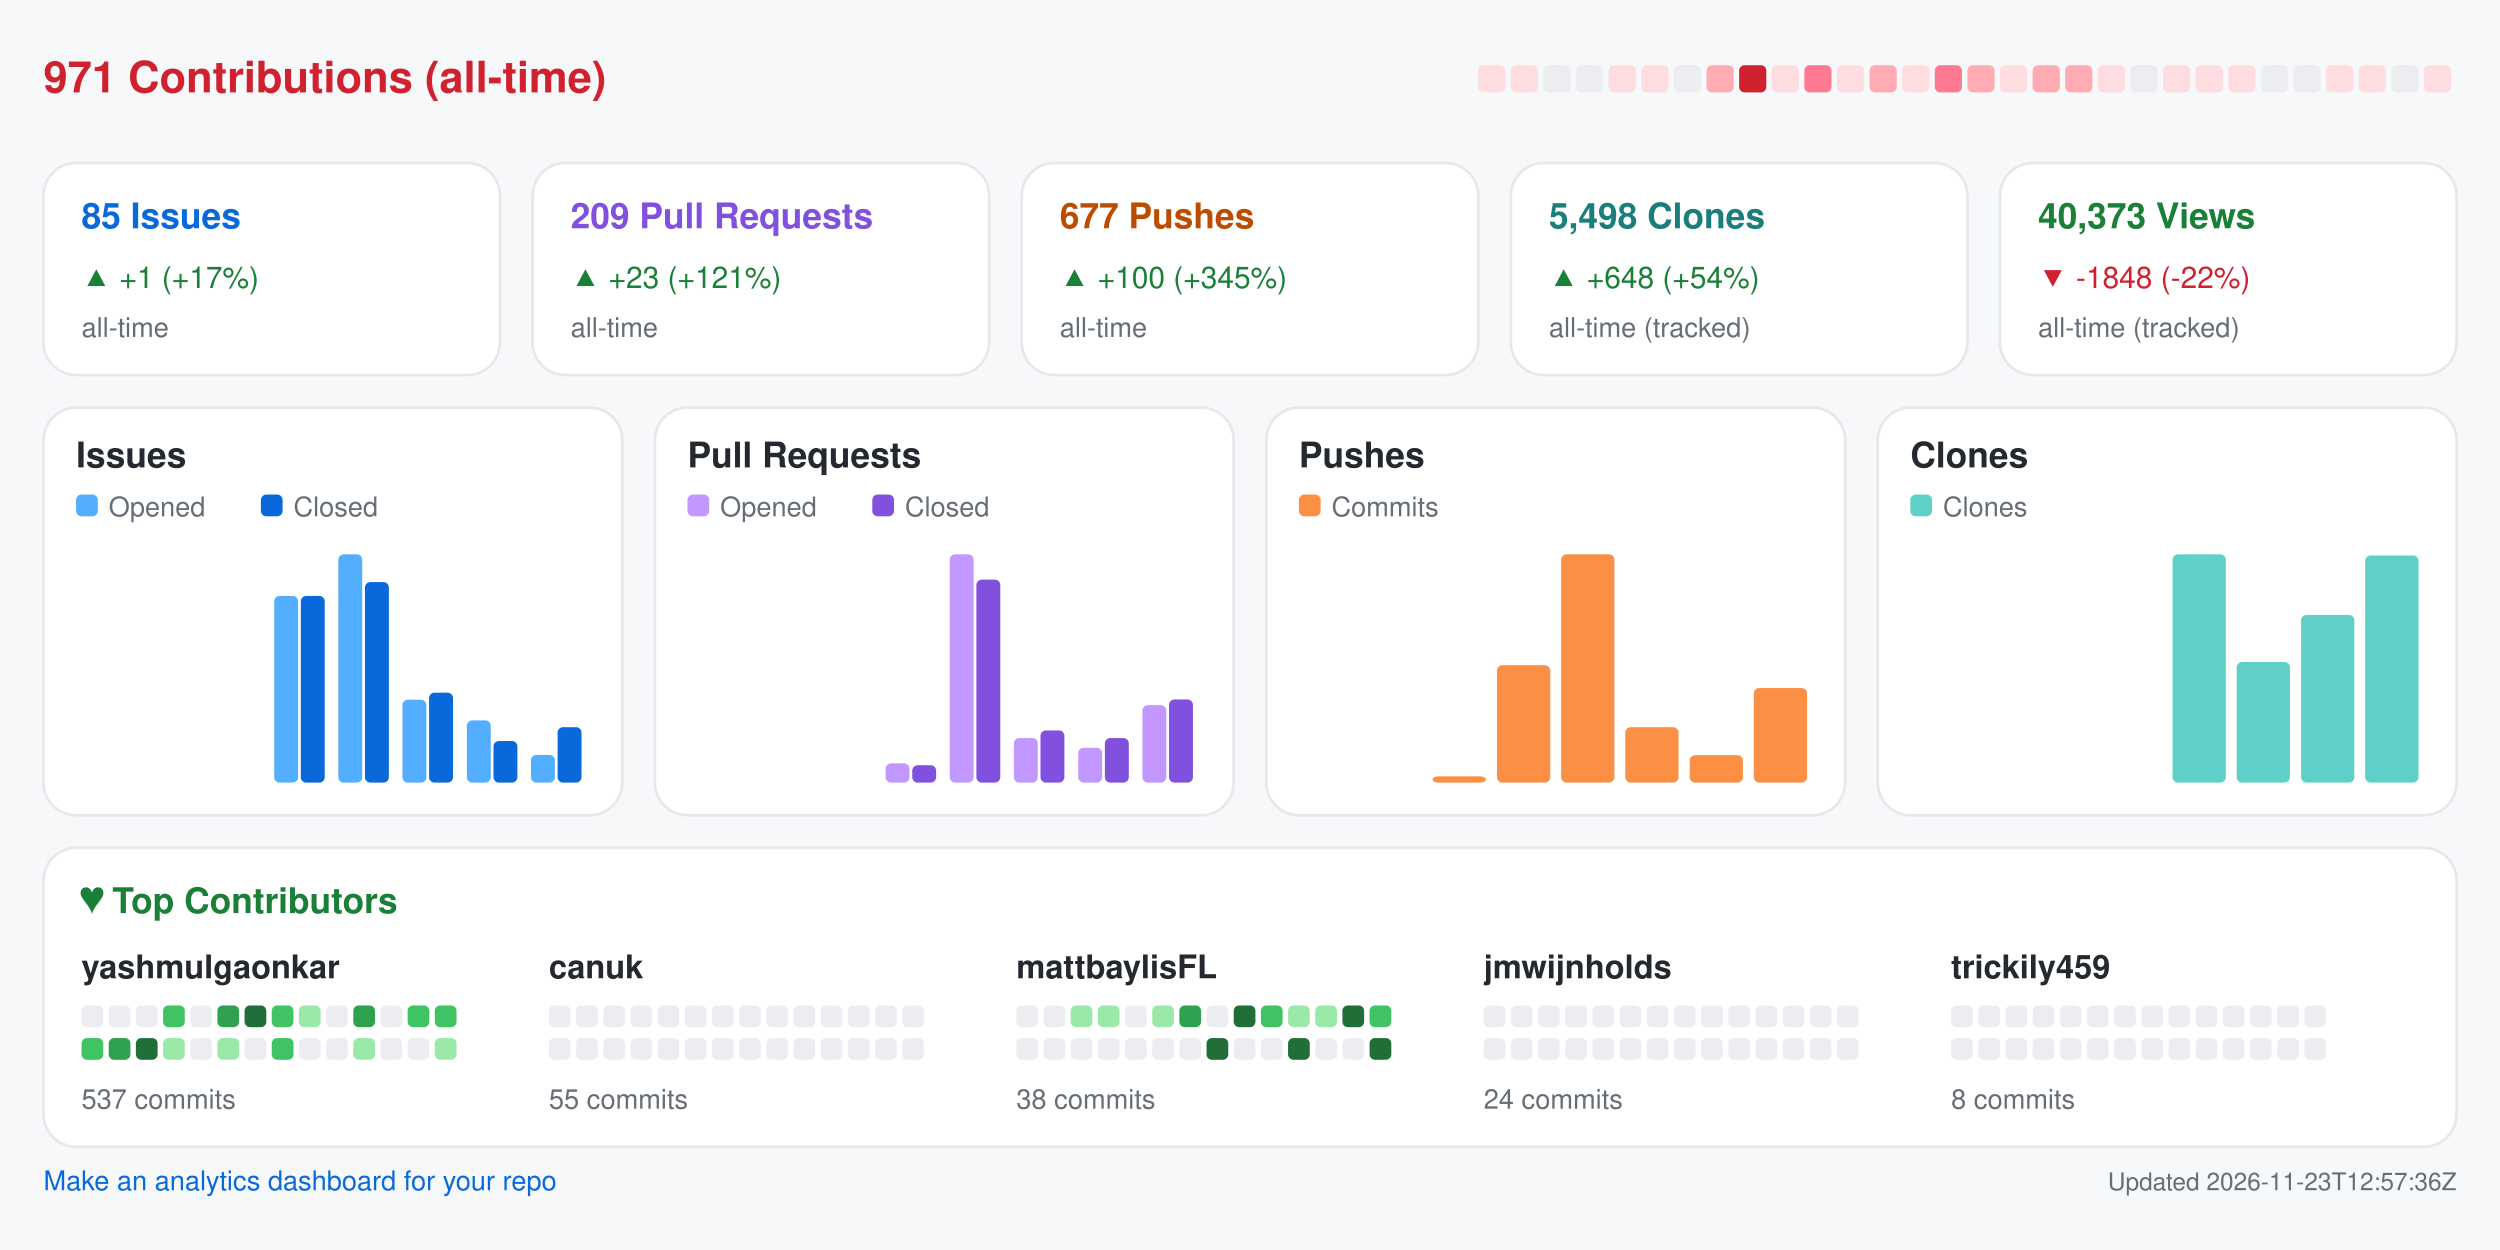
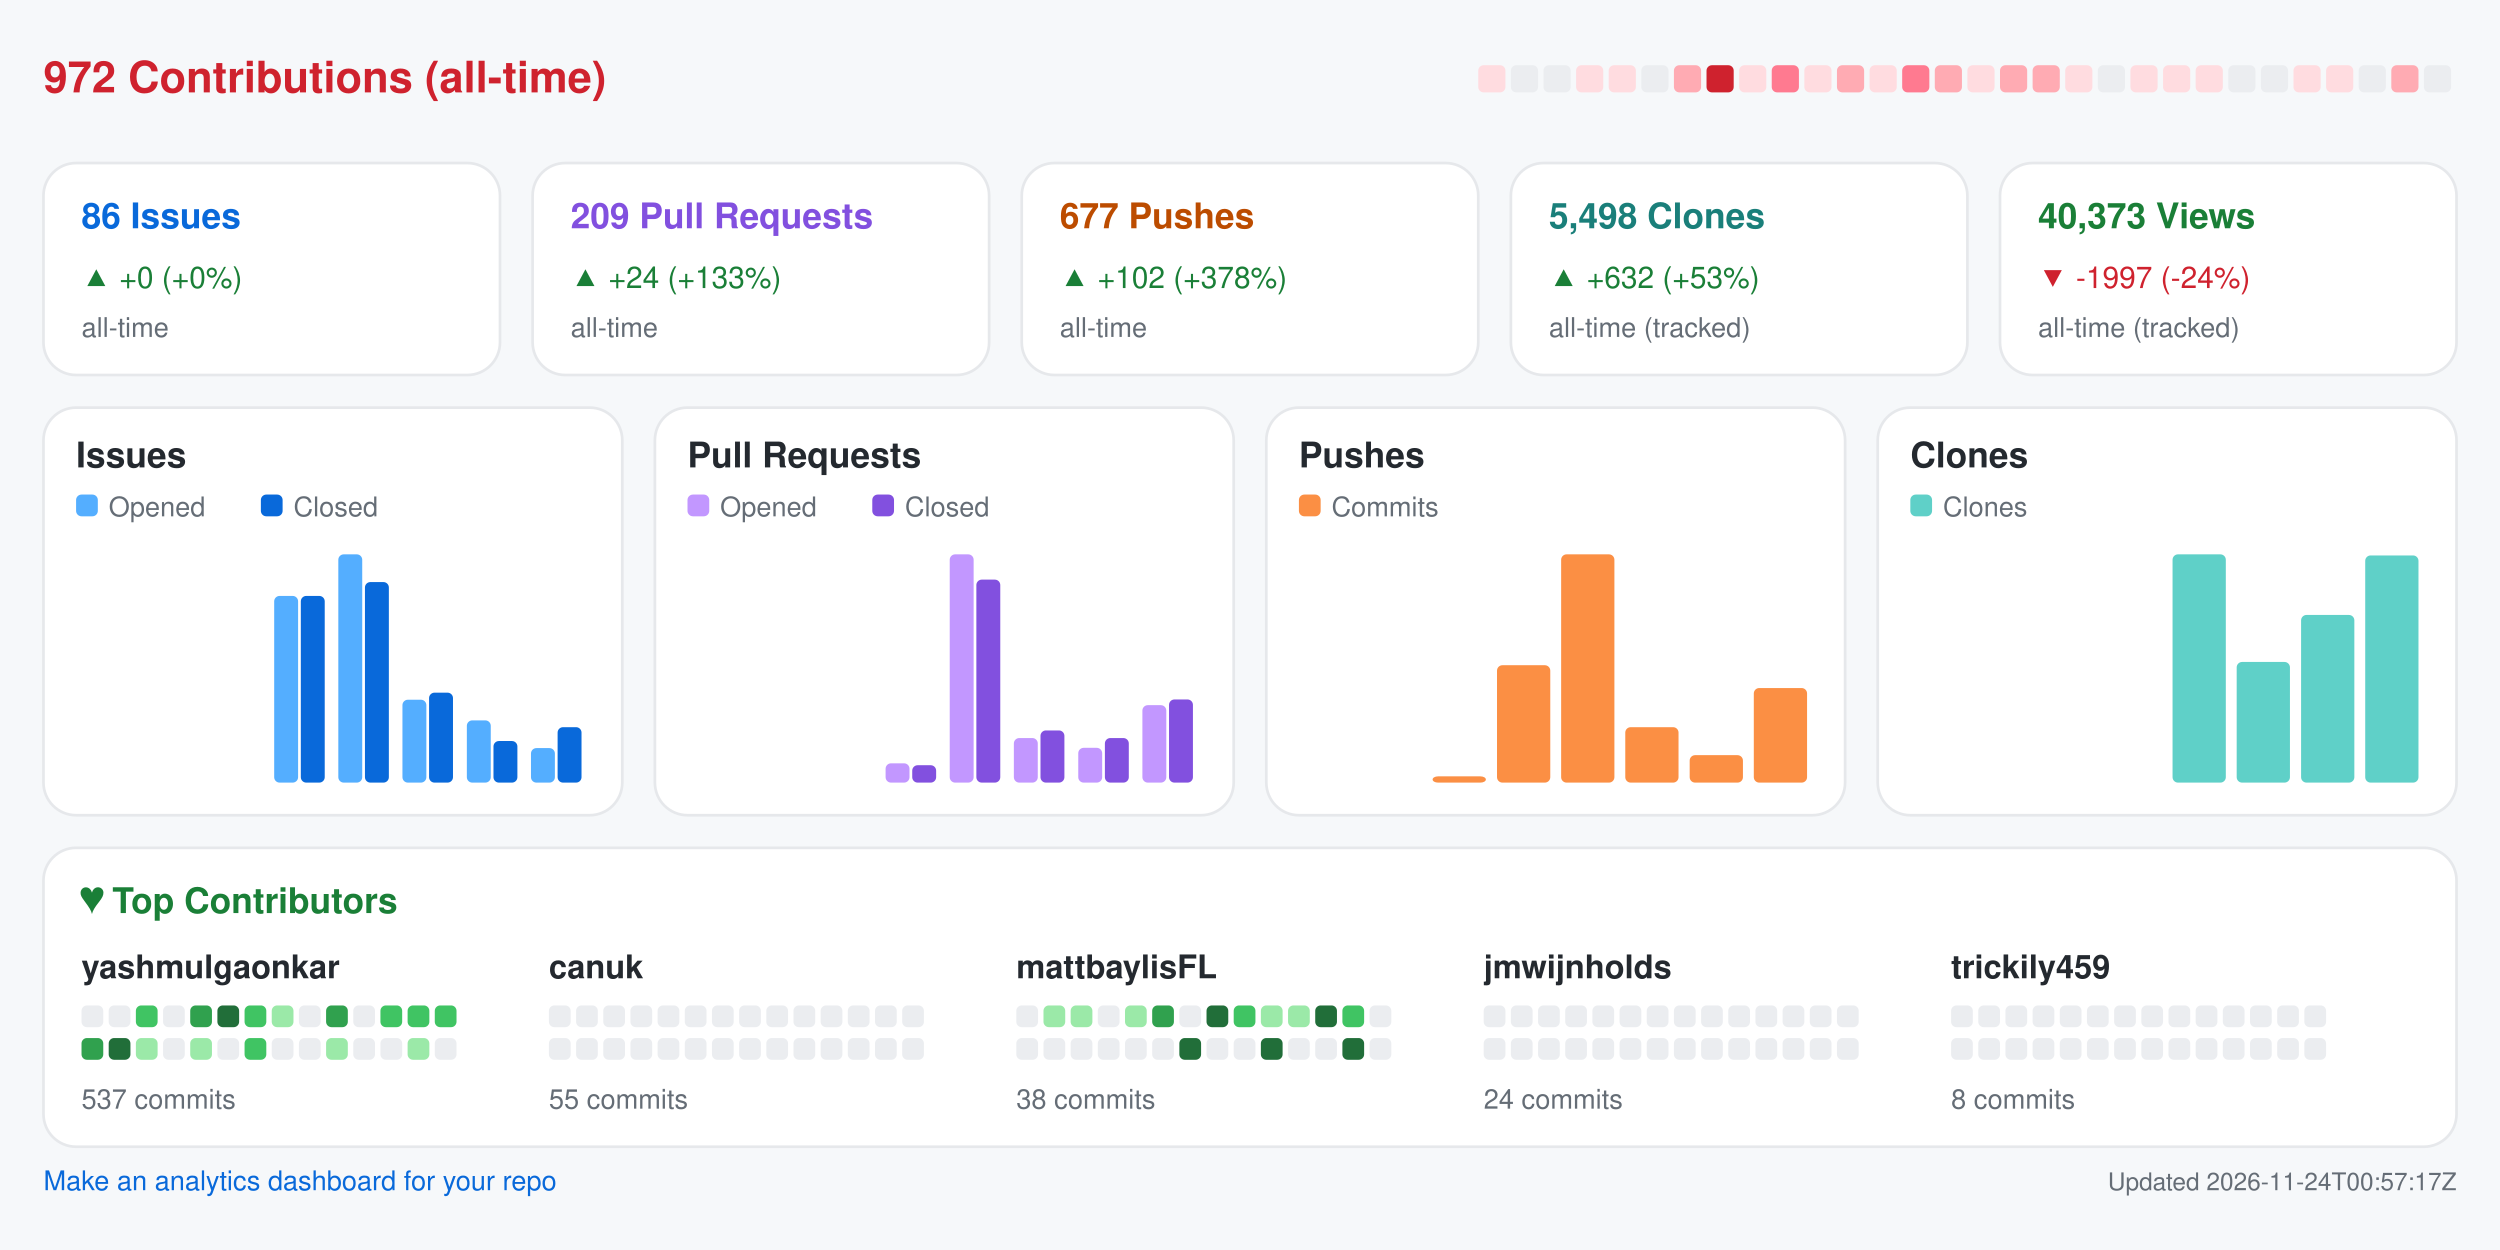
<svg xmlns="http://www.w3.org/2000/svg" width="920" height="460" viewBox="0 0 920 460" role="img" aria-label="Repository analytics for yashmulgaonkar/FlightScnr_Pi">
  <rect x="0.0" y="0.0" width="920.0" height="460.0" rx="0" fill="#f6f8fa" />
-   <text x="16.0" y="34.0" fill="#cf222e" font-size="16" font-family="-apple-system,BlinkMacSystemFont,Segoe UI,Helvetica,Arial,sans-serif" font-weight="600" text-anchor="start">971 Contributions (all-time)</text>
+   <text x="16.0" y="34.0" fill="#cf222e" font-size="16" font-family="-apple-system,BlinkMacSystemFont,Segoe UI,Helvetica,Arial,sans-serif" font-weight="600" text-anchor="start">972 Contributions (all-time)</text>
  <rect x="544.0" y="24.0" width="10.0" height="10.0" rx="2" fill="#ffdce0" />
-   <rect x="556.0" y="24.0" width="10.0" height="10.0" rx="2" fill="#ffdce0" />
+   <rect x="556.0" y="24.0" width="10.0" height="10.0" rx="2" fill="#ebedf0" />
  <rect x="568.0" y="24.0" width="10.0" height="10.0" rx="2" fill="#ebedf0" />
-   <rect x="580.0" y="24.0" width="10.0" height="10.0" rx="2" fill="#ebedf0" />
+   <rect x="580.0" y="24.0" width="10.0" height="10.0" rx="2" fill="#ffdce0" />
  <rect x="592.0" y="24.0" width="10.0" height="10.0" rx="2" fill="#ffdce0" />
-   <rect x="604.0" y="24.0" width="10.0" height="10.0" rx="2" fill="#ffdce0" />
-   <rect x="616.0" y="24.0" width="10.0" height="10.0" rx="2" fill="#ebedf0" />
-   <rect x="628.0" y="24.0" width="10.0" height="10.0" rx="2" fill="#ffabb3" />
-   <rect x="640.0" y="24.0" width="10.0" height="10.0" rx="2" fill="#cf222e" />
-   <rect x="652.0" y="24.0" width="10.0" height="10.0" rx="2" fill="#ffdce0" />
-   <rect x="664.0" y="24.0" width="10.0" height="10.0" rx="2" fill="#ff7a90" />
-   <rect x="676.0" y="24.0" width="10.0" height="10.0" rx="2" fill="#ffdce0" />
-   <rect x="688.0" y="24.0" width="10.0" height="10.0" rx="2" fill="#ffabb3" />
-   <rect x="700.0" y="24.0" width="10.0" height="10.0" rx="2" fill="#ffdce0" />
-   <rect x="712.0" y="24.0" width="10.0" height="10.0" rx="2" fill="#ff7a90" />
-   <rect x="724.0" y="24.0" width="10.0" height="10.0" rx="2" fill="#ffabb3" />
-   <rect x="736.0" y="24.0" width="10.0" height="10.0" rx="2" fill="#ffdce0" />
+   <rect x="604.0" y="24.0" width="10.0" height="10.0" rx="2" fill="#ebedf0" />
+   <rect x="616.0" y="24.0" width="10.0" height="10.0" rx="2" fill="#ffabb3" />
+   <rect x="628.0" y="24.0" width="10.0" height="10.0" rx="2" fill="#cf222e" />
+   <rect x="640.0" y="24.0" width="10.0" height="10.0" rx="2" fill="#ffdce0" />
+   <rect x="652.0" y="24.0" width="10.0" height="10.0" rx="2" fill="#ff7a90" />
+   <rect x="664.0" y="24.0" width="10.0" height="10.0" rx="2" fill="#ffdce0" />
+   <rect x="676.0" y="24.0" width="10.0" height="10.0" rx="2" fill="#ffabb3" />
+   <rect x="688.0" y="24.0" width="10.0" height="10.0" rx="2" fill="#ffdce0" />
+   <rect x="700.0" y="24.0" width="10.0" height="10.0" rx="2" fill="#ff7a90" />
+   <rect x="712.0" y="24.0" width="10.0" height="10.0" rx="2" fill="#ffabb3" />
+   <rect x="724.0" y="24.0" width="10.0" height="10.0" rx="2" fill="#ffdce0" />
+   <rect x="736.0" y="24.0" width="10.0" height="10.0" rx="2" fill="#ffabb3" />
  <rect x="748.0" y="24.0" width="10.0" height="10.0" rx="2" fill="#ffabb3" />
-   <rect x="760.0" y="24.0" width="10.0" height="10.0" rx="2" fill="#ffabb3" />
-   <rect x="772.0" y="24.0" width="10.0" height="10.0" rx="2" fill="#ffdce0" />
-   <rect x="784.0" y="24.0" width="10.0" height="10.0" rx="2" fill="#ebedf0" />
+   <rect x="760.0" y="24.0" width="10.0" height="10.0" rx="2" fill="#ffdce0" />
+   <rect x="772.0" y="24.0" width="10.0" height="10.0" rx="2" fill="#ebedf0" />
+   <rect x="784.0" y="24.0" width="10.0" height="10.0" rx="2" fill="#ffdce0" />
  <rect x="796.0" y="24.0" width="10.0" height="10.0" rx="2" fill="#ffdce0" />
  <rect x="808.0" y="24.0" width="10.0" height="10.0" rx="2" fill="#ffdce0" />
-   <rect x="820.0" y="24.0" width="10.0" height="10.0" rx="2" fill="#ffdce0" />
+   <rect x="820.0" y="24.0" width="10.0" height="10.0" rx="2" fill="#ebedf0" />
  <rect x="832.0" y="24.0" width="10.0" height="10.0" rx="2" fill="#ebedf0" />
-   <rect x="844.0" y="24.0" width="10.0" height="10.0" rx="2" fill="#ebedf0" />
+   <rect x="844.0" y="24.0" width="10.0" height="10.0" rx="2" fill="#ffdce0" />
  <rect x="856.0" y="24.0" width="10.0" height="10.0" rx="2" fill="#ffdce0" />
-   <rect x="868.0" y="24.0" width="10.0" height="10.0" rx="2" fill="#ffdce0" />
-   <rect x="880.0" y="24.0" width="10.0" height="10.0" rx="2" fill="#ebedf0" />
-   <rect x="892.0" y="24.0" width="10.0" height="10.0" rx="2" fill="#ffdce0" />
+   <rect x="868.0" y="24.0" width="10.0" height="10.0" rx="2" fill="#ebedf0" />
+   <rect x="880.0" y="24.0" width="10.0" height="10.0" rx="2" fill="#ffabb3" />
+   <rect x="892.0" y="24.0" width="10.0" height="10.0" rx="2" fill="#ebedf0" />
  <rect x="16.0" y="60.0" width="168.0" height="78.0" rx="12" fill="#ffffff" stroke="#e6e8eb" />
-   <text x="30.0" y="84.0" fill="#0969da" font-size="13" font-family="-apple-system,BlinkMacSystemFont,Segoe UI,Helvetica,Arial,sans-serif" font-weight="600" text-anchor="start">85 Issues</text>
-   <text x="30.0" y="106.0" fill="#1a7f37" font-size="11" font-family="-apple-system,BlinkMacSystemFont,Segoe UI,Helvetica,Arial,sans-serif" font-weight="400" text-anchor="start">▲ +1 (+17%)</text>
+   <text x="30.0" y="84.0" fill="#0969da" font-size="13" font-family="-apple-system,BlinkMacSystemFont,Segoe UI,Helvetica,Arial,sans-serif" font-weight="600" text-anchor="start">86 Issues</text>
+   <text x="30.0" y="106.0" fill="#1a7f37" font-size="11" font-family="-apple-system,BlinkMacSystemFont,Segoe UI,Helvetica,Arial,sans-serif" font-weight="400" text-anchor="start">▲ +0 (+0%)</text>
  <text x="30.0" y="124.0" fill="#656d76" font-size="10" font-family="-apple-system,BlinkMacSystemFont,Segoe UI,Helvetica,Arial,sans-serif" font-weight="400" text-anchor="start">all-time</text>
  <rect x="196.0" y="60.0" width="168.0" height="78.0" rx="12" fill="#ffffff" stroke="#e6e8eb" />
  <text x="210.0" y="84.0" fill="#8250df" font-size="13" font-family="-apple-system,BlinkMacSystemFont,Segoe UI,Helvetica,Arial,sans-serif" font-weight="600" text-anchor="start">209 Pull Requests</text>
-   <text x="210.0" y="106.0" fill="#1a7f37" font-size="11" font-family="-apple-system,BlinkMacSystemFont,Segoe UI,Helvetica,Arial,sans-serif" font-weight="400" text-anchor="start">▲ +23 (+121%)</text>
+   <text x="210.0" y="106.0" fill="#1a7f37" font-size="11" font-family="-apple-system,BlinkMacSystemFont,Segoe UI,Helvetica,Arial,sans-serif" font-weight="400" text-anchor="start">▲ +24 (+133%)</text>
  <text x="210.0" y="124.0" fill="#656d76" font-size="10" font-family="-apple-system,BlinkMacSystemFont,Segoe UI,Helvetica,Arial,sans-serif" font-weight="400" text-anchor="start">all-time</text>
  <rect x="376.0" y="60.0" width="168.0" height="78.0" rx="12" fill="#ffffff" stroke="#e6e8eb" />
  <text x="390.0" y="84.0" fill="#bc4c00" font-size="13" font-family="-apple-system,BlinkMacSystemFont,Segoe UI,Helvetica,Arial,sans-serif" font-weight="600" text-anchor="start">677 Pushes</text>
-   <text x="390.0" y="106.0" fill="#1a7f37" font-size="11" font-family="-apple-system,BlinkMacSystemFont,Segoe UI,Helvetica,Arial,sans-serif" font-weight="400" text-anchor="start">▲ +100 (+345%)</text>
+   <text x="390.0" y="106.0" fill="#1a7f37" font-size="11" font-family="-apple-system,BlinkMacSystemFont,Segoe UI,Helvetica,Arial,sans-serif" font-weight="400" text-anchor="start">▲ +102 (+378%)</text>
  <text x="390.0" y="124.0" fill="#656d76" font-size="10" font-family="-apple-system,BlinkMacSystemFont,Segoe UI,Helvetica,Arial,sans-serif" font-weight="400" text-anchor="start">all-time</text>
  <rect x="556.0" y="60.0" width="168.0" height="78.0" rx="12" fill="#ffffff" stroke="#e6e8eb" />
  <text x="570.0" y="84.0" fill="#1a7f7a" font-size="13" font-family="-apple-system,BlinkMacSystemFont,Segoe UI,Helvetica,Arial,sans-serif" font-weight="600" text-anchor="start">5,498 Clones</text>
-   <text x="570.0" y="106.0" fill="#1a7f37" font-size="11" font-family="-apple-system,BlinkMacSystemFont,Segoe UI,Helvetica,Arial,sans-serif" font-weight="400" text-anchor="start">▲ +648 (+54%)</text>
+   <text x="570.0" y="106.0" fill="#1a7f37" font-size="11" font-family="-apple-system,BlinkMacSystemFont,Segoe UI,Helvetica,Arial,sans-serif" font-weight="400" text-anchor="start">▲ +632 (+53%)</text>
  <text x="570.0" y="124.0" fill="#656d76" font-size="10" font-family="-apple-system,BlinkMacSystemFont,Segoe UI,Helvetica,Arial,sans-serif" font-weight="400" text-anchor="start">all-time (tracked)</text>
  <rect x="736.0" y="60.0" width="168.0" height="78.0" rx="12" fill="#ffffff" stroke="#e6e8eb" />
  <text x="750.0" y="84.0" fill="#1a7f37" font-size="13" font-family="-apple-system,BlinkMacSystemFont,Segoe UI,Helvetica,Arial,sans-serif" font-weight="600" text-anchor="start">40,373 Views</text>
-   <text x="750.0" y="106.0" fill="#cf222e" font-size="11" font-family="-apple-system,BlinkMacSystemFont,Segoe UI,Helvetica,Arial,sans-serif" font-weight="400" text-anchor="start">▼ -1848 (-22%)</text>
+   <text x="750.0" y="106.0" fill="#cf222e" font-size="11" font-family="-apple-system,BlinkMacSystemFont,Segoe UI,Helvetica,Arial,sans-serif" font-weight="400" text-anchor="start">▼ -1997 (-24%)</text>
  <text x="750.0" y="124.0" fill="#656d76" font-size="10" font-family="-apple-system,BlinkMacSystemFont,Segoe UI,Helvetica,Arial,sans-serif" font-weight="400" text-anchor="start">all-time (tracked)</text>
  <rect x="16.0" y="150.0" width="213.0" height="150.0" rx="12" fill="#ffffff" stroke="#e6e8eb" />
  <text x="28.0" y="172.0" fill="#24292f" font-size="13" font-family="-apple-system,BlinkMacSystemFont,Segoe UI,Helvetica,Arial,sans-serif" font-weight="600" text-anchor="start">Issues</text>
  <rect x="28.0" y="182.0" width="8.0" height="8.0" rx="2" fill="#54aeff" />
  <text x="40.0" y="190.0" fill="#656d76" font-size="10" font-family="-apple-system,BlinkMacSystemFont,Segoe UI,Helvetica,Arial,sans-serif" font-weight="400" text-anchor="start">Opened</text>
  <rect x="96.0" y="182.0" width="8.0" height="8.0" rx="2" fill="#0969da" />
  <text x="108.0" y="190.0" fill="#656d76" font-size="10" font-family="-apple-system,BlinkMacSystemFont,Segoe UI,Helvetica,Arial,sans-serif" font-weight="400" text-anchor="start">Closed</text>
  <rect x="30.0" y="288.0" width="8.8" height="0.0" rx="2" fill="#54aeff" />
  <rect x="39.8" y="288.0" width="8.8" height="0.0" rx="2" fill="#0969da" />
  <rect x="53.6" y="288.0" width="8.8" height="0.0" rx="2" fill="#54aeff" />
  <rect x="63.4" y="288.0" width="8.8" height="0.0" rx="2" fill="#0969da" />
  <rect x="77.2" y="288.0" width="8.8" height="0.0" rx="2" fill="#54aeff" />
  <rect x="87.1" y="288.0" width="8.8" height="0.0" rx="2" fill="#0969da" />
  <rect x="100.9" y="219.3" width="8.8" height="68.7" rx="2" fill="#54aeff" />
  <rect x="110.7" y="219.3" width="8.8" height="68.7" rx="2" fill="#0969da" />
  <rect x="124.5" y="204.0" width="8.8" height="84.0" rx="2" fill="#54aeff" />
  <rect x="134.3" y="214.2" width="8.8" height="73.8" rx="2" fill="#0969da" />
  <rect x="148.1" y="257.5" width="8.8" height="30.5" rx="2" fill="#54aeff" />
  <rect x="157.9" y="254.9" width="8.8" height="33.1" rx="2" fill="#0969da" />
  <rect x="171.8" y="265.1" width="8.8" height="22.9" rx="2" fill="#54aeff" />
  <rect x="181.6" y="272.7" width="8.8" height="15.3" rx="2" fill="#0969da" />
-   <rect x="195.4" y="277.8" width="8.8" height="10.2" rx="2" fill="#54aeff" />
+   <rect x="195.4" y="275.3" width="8.8" height="12.7" rx="2" fill="#54aeff" />
  <rect x="205.2" y="267.6" width="8.8" height="20.4" rx="2" fill="#0969da" />
  <rect x="241.0" y="150.0" width="213.0" height="150.0" rx="12" fill="#ffffff" stroke="#e6e8eb" />
  <text x="253.0" y="172.0" fill="#24292f" font-size="13" font-family="-apple-system,BlinkMacSystemFont,Segoe UI,Helvetica,Arial,sans-serif" font-weight="600" text-anchor="start">Pull Requests</text>
  <rect x="253.0" y="182.0" width="8.0" height="8.0" rx="2" fill="#c297ff" />
  <text x="265.0" y="190.0" fill="#656d76" font-size="10" font-family="-apple-system,BlinkMacSystemFont,Segoe UI,Helvetica,Arial,sans-serif" font-weight="400" text-anchor="start">Opened</text>
  <rect x="321.0" y="182.0" width="8.0" height="8.0" rx="2" fill="#8250df" />
  <text x="333.0" y="190.0" fill="#656d76" font-size="10" font-family="-apple-system,BlinkMacSystemFont,Segoe UI,Helvetica,Arial,sans-serif" font-weight="400" text-anchor="start">Closed</text>
  <rect x="255.0" y="288.0" width="8.8" height="0.0" rx="2" fill="#c297ff" />
  <rect x="264.8" y="288.0" width="8.8" height="0.0" rx="2" fill="#8250df" />
  <rect x="278.6" y="288.0" width="8.8" height="0.0" rx="2" fill="#c297ff" />
  <rect x="288.4" y="288.0" width="8.8" height="0.0" rx="2" fill="#8250df" />
  <rect x="302.2" y="288.0" width="8.8" height="0.0" rx="2" fill="#c297ff" />
  <rect x="312.1" y="288.0" width="8.8" height="0.0" rx="2" fill="#8250df" />
  <rect x="325.9" y="280.9" width="8.8" height="7.1" rx="2" fill="#c297ff" />
  <rect x="335.7" y="281.6" width="8.8" height="6.4" rx="2" fill="#8250df" />
  <rect x="349.5" y="204.0" width="8.8" height="84.0" rx="2" fill="#c297ff" />
  <rect x="359.3" y="213.3" width="8.8" height="74.7" rx="2" fill="#8250df" />
  <rect x="373.1" y="271.6" width="8.8" height="16.4" rx="2" fill="#c297ff" />
  <rect x="382.9" y="268.8" width="8.8" height="19.2" rx="2" fill="#8250df" />
  <rect x="396.8" y="275.2" width="8.8" height="12.8" rx="2" fill="#c297ff" />
  <rect x="406.6" y="271.6" width="8.8" height="16.4" rx="2" fill="#8250df" />
  <rect x="420.4" y="259.5" width="8.8" height="28.5" rx="2" fill="#c297ff" />
  <rect x="430.2" y="257.4" width="8.8" height="30.6" rx="2" fill="#8250df" />
  <rect x="466.0" y="150.0" width="213.0" height="150.0" rx="12" fill="#ffffff" stroke="#e6e8eb" />
  <text x="478.0" y="172.0" fill="#24292f" font-size="13" font-family="-apple-system,BlinkMacSystemFont,Segoe UI,Helvetica,Arial,sans-serif" font-weight="600" text-anchor="start">Pushes</text>
  <rect x="478.0" y="182.0" width="8.0" height="8.0" rx="2" fill="#fb8f44" />
  <text x="490.0" y="190.0" fill="#656d76" font-size="10" font-family="-apple-system,BlinkMacSystemFont,Segoe UI,Helvetica,Arial,sans-serif" font-weight="400" text-anchor="start">Commits</text>
  <rect x="480.0" y="288.0" width="19.6" height="0.0" rx="2" fill="#fb8f44" />
  <rect x="503.6" y="288.0" width="19.6" height="0.0" rx="2" fill="#fb8f44" />
  <rect x="527.2" y="285.7" width="19.6" height="2.3" rx="2" fill="#fb8f44" />
  <rect x="550.9" y="244.8" width="19.6" height="43.2" rx="2" fill="#fb8f44" />
  <rect x="574.5" y="204.0" width="19.6" height="84.0" rx="2" fill="#fb8f44" />
  <rect x="598.1" y="267.6" width="19.6" height="20.4" rx="2" fill="#fb8f44" />
  <rect x="621.8" y="277.9" width="19.6" height="10.1" rx="2" fill="#fb8f44" />
  <rect x="645.4" y="253.2" width="19.6" height="34.8" rx="2" fill="#fb8f44" />
  <rect x="691.0" y="150.0" width="213.0" height="150.0" rx="12" fill="#ffffff" stroke="#e6e8eb" />
  <text x="703.0" y="172.0" fill="#24292f" font-size="13" font-family="-apple-system,BlinkMacSystemFont,Segoe UI,Helvetica,Arial,sans-serif" font-weight="600" text-anchor="start">Clones</text>
  <rect x="703.0" y="182.0" width="8.0" height="8.0" rx="2" fill="#5fd0c8" />
  <text x="715.0" y="190.0" fill="#656d76" font-size="10" font-family="-apple-system,BlinkMacSystemFont,Segoe UI,Helvetica,Arial,sans-serif" font-weight="400" text-anchor="start">Clones</text>
  <rect x="705.0" y="288.0" width="19.6" height="0.0" rx="2" fill="#5fd0c8" />
  <rect x="728.6" y="288.0" width="19.6" height="0.0" rx="2" fill="#5fd0c8" />
  <rect x="752.2" y="288.0" width="19.6" height="0.0" rx="2" fill="#5fd0c8" />
  <rect x="775.9" y="288.0" width="19.6" height="0.0" rx="2" fill="#5fd0c8" />
  <rect x="799.5" y="204.0" width="19.6" height="84.0" rx="2" fill="#5fd0c8" />
  <rect x="823.1" y="243.6" width="19.6" height="44.4" rx="2" fill="#5fd0c8" />
  <rect x="846.8" y="226.3" width="19.6" height="61.7" rx="2" fill="#5fd0c8" />
  <rect x="870.4" y="204.4" width="19.6" height="83.6" rx="2" fill="#5fd0c8" />
  <rect x="16.0" y="312.0" width="888.0" height="110.0" rx="12" fill="#ffffff" stroke="#e6e8eb" />
  <text x="30.0" y="336.0" fill="#1a7f37" font-size="13" font-family="-apple-system,BlinkMacSystemFont,Segoe UI,Helvetica,Arial,sans-serif" font-weight="600" text-anchor="start">♥  Top Contributors</text>
  <text x="30.0" y="360.0" fill="#24292f" font-size="12" font-family="-apple-system,BlinkMacSystemFont,Segoe UI,Helvetica,Arial,sans-serif" font-weight="600" text-anchor="start">yashmulgaonkar</text>
  <rect x="30.0" y="370.0" width="8.0" height="8.0" rx="2" fill="#ebedf0" />
  <rect x="40.0" y="370.0" width="8.0" height="8.0" rx="2" fill="#ebedf0" />
-   <rect x="50.0" y="370.0" width="8.0" height="8.0" rx="2" fill="#ebedf0" />
-   <rect x="60.0" y="370.0" width="8.0" height="8.0" rx="2" fill="#40c463" />
-   <rect x="70.0" y="370.0" width="8.0" height="8.0" rx="2" fill="#ebedf0" />
-   <rect x="80.0" y="370.0" width="8.0" height="8.0" rx="2" fill="#30a14e" />
-   <rect x="90.0" y="370.0" width="8.0" height="8.0" rx="2" fill="#216e39" />
-   <rect x="100.0" y="370.0" width="8.0" height="8.0" rx="2" fill="#40c463" />
-   <rect x="110.0" y="370.0" width="8.0" height="8.0" rx="2" fill="#9be9a8" />
-   <rect x="120.0" y="370.0" width="8.0" height="8.0" rx="2" fill="#ebedf0" />
-   <rect x="130.0" y="370.0" width="8.0" height="8.0" rx="2" fill="#30a14e" />
-   <rect x="140.0" y="370.0" width="8.0" height="8.0" rx="2" fill="#ebedf0" />
+   <rect x="50.0" y="370.0" width="8.0" height="8.0" rx="2" fill="#40c463" />
+   <rect x="60.0" y="370.0" width="8.0" height="8.0" rx="2" fill="#ebedf0" />
+   <rect x="70.0" y="370.0" width="8.0" height="8.0" rx="2" fill="#30a14e" />
+   <rect x="80.0" y="370.0" width="8.0" height="8.0" rx="2" fill="#216e39" />
+   <rect x="90.0" y="370.0" width="8.0" height="8.0" rx="2" fill="#40c463" />
+   <rect x="100.0" y="370.0" width="8.0" height="8.0" rx="2" fill="#9be9a8" />
+   <rect x="110.0" y="370.0" width="8.0" height="8.0" rx="2" fill="#ebedf0" />
+   <rect x="120.0" y="370.0" width="8.0" height="8.0" rx="2" fill="#30a14e" />
+   <rect x="130.0" y="370.0" width="8.0" height="8.0" rx="2" fill="#ebedf0" />
+   <rect x="140.0" y="370.0" width="8.0" height="8.0" rx="2" fill="#40c463" />
  <rect x="150.0" y="370.0" width="8.0" height="8.0" rx="2" fill="#40c463" />
  <rect x="160.0" y="370.0" width="8.0" height="8.0" rx="2" fill="#40c463" />
-   <rect x="30.0" y="382.0" width="8.0" height="8.0" rx="2" fill="#40c463" />
-   <rect x="40.0" y="382.0" width="8.0" height="8.0" rx="2" fill="#30a14e" />
-   <rect x="50.0" y="382.0" width="8.0" height="8.0" rx="2" fill="#216e39" />
-   <rect x="60.0" y="382.0" width="8.0" height="8.0" rx="2" fill="#9be9a8" />
-   <rect x="70.0" y="382.0" width="8.0" height="8.0" rx="2" fill="#ebedf0" />
-   <rect x="80.0" y="382.0" width="8.0" height="8.0" rx="2" fill="#9be9a8" />
-   <rect x="90.0" y="382.0" width="8.0" height="8.0" rx="2" fill="#ebedf0" />
-   <rect x="100.0" y="382.0" width="8.0" height="8.0" rx="2" fill="#40c463" />
+   <rect x="30.0" y="382.0" width="8.0" height="8.0" rx="2" fill="#30a14e" />
+   <rect x="40.0" y="382.0" width="8.0" height="8.0" rx="2" fill="#216e39" />
+   <rect x="50.0" y="382.0" width="8.0" height="8.0" rx="2" fill="#9be9a8" />
+   <rect x="60.0" y="382.0" width="8.0" height="8.0" rx="2" fill="#ebedf0" />
+   <rect x="70.0" y="382.0" width="8.0" height="8.0" rx="2" fill="#9be9a8" />
+   <rect x="80.0" y="382.0" width="8.0" height="8.0" rx="2" fill="#ebedf0" />
+   <rect x="90.0" y="382.0" width="8.0" height="8.0" rx="2" fill="#40c463" />
+   <rect x="100.0" y="382.0" width="8.0" height="8.0" rx="2" fill="#ebedf0" />
  <rect x="110.0" y="382.0" width="8.0" height="8.0" rx="2" fill="#ebedf0" />
-   <rect x="120.0" y="382.0" width="8.0" height="8.0" rx="2" fill="#ebedf0" />
-   <rect x="130.0" y="382.0" width="8.0" height="8.0" rx="2" fill="#9be9a8" />
+   <rect x="120.0" y="382.0" width="8.0" height="8.0" rx="2" fill="#9be9a8" />
+   <rect x="130.0" y="382.0" width="8.0" height="8.0" rx="2" fill="#ebedf0" />
  <rect x="140.0" y="382.0" width="8.0" height="8.0" rx="2" fill="#ebedf0" />
-   <rect x="150.0" y="382.0" width="8.0" height="8.0" rx="2" fill="#ebedf0" />
-   <rect x="160.0" y="382.0" width="8.0" height="8.0" rx="2" fill="#9be9a8" />
+   <rect x="150.0" y="382.0" width="8.0" height="8.0" rx="2" fill="#9be9a8" />
+   <rect x="160.0" y="382.0" width="8.0" height="8.0" rx="2" fill="#ebedf0" />
  <text x="30.0" y="408.0" fill="#656d76" font-size="10" font-family="-apple-system,BlinkMacSystemFont,Segoe UI,Helvetica,Arial,sans-serif" font-weight="400" text-anchor="start">537 commits</text>
  <text x="202.0" y="360.0" fill="#24292f" font-size="12" font-family="-apple-system,BlinkMacSystemFont,Segoe UI,Helvetica,Arial,sans-serif" font-weight="600" text-anchor="start">canuk</text>
  <rect x="202.0" y="370.0" width="8.0" height="8.0" rx="2" fill="#ebedf0" />
  <rect x="212.0" y="370.0" width="8.0" height="8.0" rx="2" fill="#ebedf0" />
  <rect x="222.0" y="370.0" width="8.0" height="8.0" rx="2" fill="#ebedf0" />
  <rect x="232.0" y="370.0" width="8.0" height="8.0" rx="2" fill="#ebedf0" />
  <rect x="242.0" y="370.0" width="8.0" height="8.0" rx="2" fill="#ebedf0" />
  <rect x="252.0" y="370.0" width="8.0" height="8.0" rx="2" fill="#ebedf0" />
  <rect x="262.0" y="370.0" width="8.0" height="8.0" rx="2" fill="#ebedf0" />
  <rect x="272.0" y="370.0" width="8.0" height="8.0" rx="2" fill="#ebedf0" />
  <rect x="282.0" y="370.0" width="8.0" height="8.0" rx="2" fill="#ebedf0" />
  <rect x="292.0" y="370.0" width="8.0" height="8.0" rx="2" fill="#ebedf0" />
  <rect x="302.0" y="370.0" width="8.0" height="8.0" rx="2" fill="#ebedf0" />
  <rect x="312.0" y="370.0" width="8.0" height="8.0" rx="2" fill="#ebedf0" />
  <rect x="322.0" y="370.0" width="8.0" height="8.0" rx="2" fill="#ebedf0" />
  <rect x="332.0" y="370.0" width="8.0" height="8.0" rx="2" fill="#ebedf0" />
  <rect x="202.0" y="382.0" width="8.0" height="8.0" rx="2" fill="#ebedf0" />
  <rect x="212.0" y="382.0" width="8.0" height="8.0" rx="2" fill="#ebedf0" />
  <rect x="222.0" y="382.0" width="8.0" height="8.0" rx="2" fill="#ebedf0" />
  <rect x="232.0" y="382.0" width="8.0" height="8.0" rx="2" fill="#ebedf0" />
  <rect x="242.0" y="382.0" width="8.0" height="8.0" rx="2" fill="#ebedf0" />
  <rect x="252.0" y="382.0" width="8.0" height="8.0" rx="2" fill="#ebedf0" />
  <rect x="262.0" y="382.0" width="8.0" height="8.0" rx="2" fill="#ebedf0" />
  <rect x="272.0" y="382.0" width="8.0" height="8.0" rx="2" fill="#ebedf0" />
  <rect x="282.0" y="382.0" width="8.0" height="8.0" rx="2" fill="#ebedf0" />
  <rect x="292.0" y="382.0" width="8.0" height="8.0" rx="2" fill="#ebedf0" />
  <rect x="302.0" y="382.0" width="8.0" height="8.0" rx="2" fill="#ebedf0" />
  <rect x="312.0" y="382.0" width="8.0" height="8.0" rx="2" fill="#ebedf0" />
  <rect x="322.0" y="382.0" width="8.0" height="8.0" rx="2" fill="#ebedf0" />
  <rect x="332.0" y="382.0" width="8.0" height="8.0" rx="2" fill="#ebedf0" />
  <text x="202.0" y="408.0" fill="#656d76" font-size="10" font-family="-apple-system,BlinkMacSystemFont,Segoe UI,Helvetica,Arial,sans-serif" font-weight="400" text-anchor="start">55 commits</text>
  <text x="374.0" y="360.0" fill="#24292f" font-size="12" font-family="-apple-system,BlinkMacSystemFont,Segoe UI,Helvetica,Arial,sans-serif" font-weight="600" text-anchor="start">mattbaylisFL</text>
  <rect x="374.0" y="370.0" width="8.0" height="8.0" rx="2" fill="#ebedf0" />
-   <rect x="384.0" y="370.0" width="8.0" height="8.0" rx="2" fill="#ebedf0" />
+   <rect x="384.0" y="370.0" width="8.0" height="8.0" rx="2" fill="#9be9a8" />
  <rect x="394.0" y="370.0" width="8.0" height="8.0" rx="2" fill="#9be9a8" />
-   <rect x="404.0" y="370.0" width="8.0" height="8.0" rx="2" fill="#9be9a8" />
-   <rect x="414.0" y="370.0" width="8.0" height="8.0" rx="2" fill="#ebedf0" />
-   <rect x="424.0" y="370.0" width="8.0" height="8.0" rx="2" fill="#9be9a8" />
-   <rect x="434.0" y="370.0" width="8.0" height="8.0" rx="2" fill="#30a14e" />
-   <rect x="444.0" y="370.0" width="8.0" height="8.0" rx="2" fill="#ebedf0" />
-   <rect x="454.0" y="370.0" width="8.0" height="8.0" rx="2" fill="#216e39" />
-   <rect x="464.0" y="370.0" width="8.0" height="8.0" rx="2" fill="#40c463" />
+   <rect x="404.0" y="370.0" width="8.0" height="8.0" rx="2" fill="#ebedf0" />
+   <rect x="414.0" y="370.0" width="8.0" height="8.0" rx="2" fill="#9be9a8" />
+   <rect x="424.0" y="370.0" width="8.0" height="8.0" rx="2" fill="#30a14e" />
+   <rect x="434.0" y="370.0" width="8.0" height="8.0" rx="2" fill="#ebedf0" />
+   <rect x="444.0" y="370.0" width="8.0" height="8.0" rx="2" fill="#216e39" />
+   <rect x="454.0" y="370.0" width="8.0" height="8.0" rx="2" fill="#40c463" />
+   <rect x="464.0" y="370.0" width="8.0" height="8.0" rx="2" fill="#9be9a8" />
  <rect x="474.0" y="370.0" width="8.0" height="8.0" rx="2" fill="#9be9a8" />
-   <rect x="484.0" y="370.0" width="8.0" height="8.0" rx="2" fill="#9be9a8" />
-   <rect x="494.0" y="370.0" width="8.0" height="8.0" rx="2" fill="#216e39" />
-   <rect x="504.0" y="370.0" width="8.0" height="8.0" rx="2" fill="#40c463" />
+   <rect x="484.0" y="370.0" width="8.0" height="8.0" rx="2" fill="#216e39" />
+   <rect x="494.0" y="370.0" width="8.0" height="8.0" rx="2" fill="#40c463" />
+   <rect x="504.0" y="370.0" width="8.0" height="8.0" rx="2" fill="#ebedf0" />
  <rect x="374.0" y="382.0" width="8.0" height="8.0" rx="2" fill="#ebedf0" />
  <rect x="384.0" y="382.0" width="8.0" height="8.0" rx="2" fill="#ebedf0" />
  <rect x="394.0" y="382.0" width="8.0" height="8.0" rx="2" fill="#ebedf0" />
  <rect x="404.0" y="382.0" width="8.0" height="8.0" rx="2" fill="#ebedf0" />
  <rect x="414.0" y="382.0" width="8.0" height="8.0" rx="2" fill="#ebedf0" />
  <rect x="424.0" y="382.0" width="8.0" height="8.0" rx="2" fill="#ebedf0" />
-   <rect x="434.0" y="382.0" width="8.0" height="8.0" rx="2" fill="#ebedf0" />
-   <rect x="444.0" y="382.0" width="8.0" height="8.0" rx="2" fill="#216e39" />
+   <rect x="434.0" y="382.0" width="8.0" height="8.0" rx="2" fill="#216e39" />
+   <rect x="444.0" y="382.0" width="8.0" height="8.0" rx="2" fill="#ebedf0" />
  <rect x="454.0" y="382.0" width="8.0" height="8.0" rx="2" fill="#ebedf0" />
-   <rect x="464.0" y="382.0" width="8.0" height="8.0" rx="2" fill="#ebedf0" />
-   <rect x="474.0" y="382.0" width="8.0" height="8.0" rx="2" fill="#216e39" />
+   <rect x="464.0" y="382.0" width="8.0" height="8.0" rx="2" fill="#216e39" />
+   <rect x="474.0" y="382.0" width="8.0" height="8.0" rx="2" fill="#ebedf0" />
  <rect x="484.0" y="382.0" width="8.0" height="8.0" rx="2" fill="#ebedf0" />
-   <rect x="494.0" y="382.0" width="8.0" height="8.0" rx="2" fill="#ebedf0" />
-   <rect x="504.0" y="382.0" width="8.0" height="8.0" rx="2" fill="#216e39" />
+   <rect x="494.0" y="382.0" width="8.0" height="8.0" rx="2" fill="#216e39" />
+   <rect x="504.0" y="382.0" width="8.0" height="8.0" rx="2" fill="#ebedf0" />
  <text x="374.0" y="408.0" fill="#656d76" font-size="10" font-family="-apple-system,BlinkMacSystemFont,Segoe UI,Helvetica,Arial,sans-serif" font-weight="400" text-anchor="start">38 commits</text>
  <text x="546.0" y="360.0" fill="#24292f" font-size="12" font-family="-apple-system,BlinkMacSystemFont,Segoe UI,Helvetica,Arial,sans-serif" font-weight="600" text-anchor="start">jmwijnholds</text>
  <rect x="546.0" y="370.0" width="8.0" height="8.0" rx="2" fill="#ebedf0" />
  <rect x="556.0" y="370.0" width="8.0" height="8.0" rx="2" fill="#ebedf0" />
  <rect x="566.0" y="370.0" width="8.0" height="8.0" rx="2" fill="#ebedf0" />
  <rect x="576.0" y="370.0" width="8.0" height="8.0" rx="2" fill="#ebedf0" />
  <rect x="586.0" y="370.0" width="8.0" height="8.0" rx="2" fill="#ebedf0" />
  <rect x="596.0" y="370.0" width="8.0" height="8.0" rx="2" fill="#ebedf0" />
  <rect x="606.0" y="370.0" width="8.0" height="8.0" rx="2" fill="#ebedf0" />
  <rect x="616.0" y="370.0" width="8.0" height="8.0" rx="2" fill="#ebedf0" />
  <rect x="626.0" y="370.0" width="8.0" height="8.0" rx="2" fill="#ebedf0" />
  <rect x="636.0" y="370.0" width="8.0" height="8.0" rx="2" fill="#ebedf0" />
  <rect x="646.0" y="370.0" width="8.0" height="8.0" rx="2" fill="#ebedf0" />
  <rect x="656.0" y="370.0" width="8.0" height="8.0" rx="2" fill="#ebedf0" />
  <rect x="666.0" y="370.0" width="8.0" height="8.0" rx="2" fill="#ebedf0" />
  <rect x="676.0" y="370.0" width="8.0" height="8.0" rx="2" fill="#ebedf0" />
  <rect x="546.0" y="382.0" width="8.0" height="8.0" rx="2" fill="#ebedf0" />
  <rect x="556.0" y="382.0" width="8.0" height="8.0" rx="2" fill="#ebedf0" />
  <rect x="566.0" y="382.0" width="8.0" height="8.0" rx="2" fill="#ebedf0" />
  <rect x="576.0" y="382.0" width="8.0" height="8.0" rx="2" fill="#ebedf0" />
  <rect x="586.0" y="382.0" width="8.0" height="8.0" rx="2" fill="#ebedf0" />
  <rect x="596.0" y="382.0" width="8.0" height="8.0" rx="2" fill="#ebedf0" />
  <rect x="606.0" y="382.0" width="8.0" height="8.0" rx="2" fill="#ebedf0" />
  <rect x="616.0" y="382.0" width="8.0" height="8.0" rx="2" fill="#ebedf0" />
  <rect x="626.0" y="382.0" width="8.0" height="8.0" rx="2" fill="#ebedf0" />
  <rect x="636.0" y="382.0" width="8.0" height="8.0" rx="2" fill="#ebedf0" />
  <rect x="646.0" y="382.0" width="8.0" height="8.0" rx="2" fill="#ebedf0" />
  <rect x="656.0" y="382.0" width="8.0" height="8.0" rx="2" fill="#ebedf0" />
  <rect x="666.0" y="382.0" width="8.0" height="8.0" rx="2" fill="#ebedf0" />
  <rect x="676.0" y="382.0" width="8.0" height="8.0" rx="2" fill="#ebedf0" />
  <text x="546.0" y="408.0" fill="#656d76" font-size="10" font-family="-apple-system,BlinkMacSystemFont,Segoe UI,Helvetica,Arial,sans-serif" font-weight="400" text-anchor="start">24 commits</text>
  <text x="718.0" y="360.0" fill="#24292f" font-size="12" font-family="-apple-system,BlinkMacSystemFont,Segoe UI,Helvetica,Arial,sans-serif" font-weight="600" text-anchor="start">trickily459</text>
  <rect x="718.0" y="370.0" width="8.0" height="8.0" rx="2" fill="#ebedf0" />
  <rect x="728.0" y="370.0" width="8.0" height="8.0" rx="2" fill="#ebedf0" />
  <rect x="738.0" y="370.0" width="8.0" height="8.0" rx="2" fill="#ebedf0" />
  <rect x="748.0" y="370.0" width="8.0" height="8.0" rx="2" fill="#ebedf0" />
  <rect x="758.0" y="370.0" width="8.0" height="8.0" rx="2" fill="#ebedf0" />
  <rect x="768.0" y="370.0" width="8.0" height="8.0" rx="2" fill="#ebedf0" />
  <rect x="778.0" y="370.0" width="8.0" height="8.0" rx="2" fill="#ebedf0" />
  <rect x="788.0" y="370.0" width="8.0" height="8.0" rx="2" fill="#ebedf0" />
  <rect x="798.0" y="370.0" width="8.0" height="8.0" rx="2" fill="#ebedf0" />
  <rect x="808.0" y="370.0" width="8.0" height="8.0" rx="2" fill="#ebedf0" />
  <rect x="818.0" y="370.0" width="8.0" height="8.0" rx="2" fill="#ebedf0" />
  <rect x="828.0" y="370.0" width="8.0" height="8.0" rx="2" fill="#ebedf0" />
  <rect x="838.0" y="370.0" width="8.0" height="8.0" rx="2" fill="#ebedf0" />
  <rect x="848.0" y="370.0" width="8.0" height="8.0" rx="2" fill="#ebedf0" />
  <rect x="718.0" y="382.0" width="8.0" height="8.0" rx="2" fill="#ebedf0" />
  <rect x="728.0" y="382.0" width="8.0" height="8.0" rx="2" fill="#ebedf0" />
  <rect x="738.0" y="382.0" width="8.0" height="8.0" rx="2" fill="#ebedf0" />
  <rect x="748.0" y="382.0" width="8.0" height="8.0" rx="2" fill="#ebedf0" />
  <rect x="758.0" y="382.0" width="8.0" height="8.0" rx="2" fill="#ebedf0" />
  <rect x="768.0" y="382.0" width="8.0" height="8.0" rx="2" fill="#ebedf0" />
  <rect x="778.0" y="382.0" width="8.0" height="8.0" rx="2" fill="#ebedf0" />
  <rect x="788.0" y="382.0" width="8.0" height="8.0" rx="2" fill="#ebedf0" />
  <rect x="798.0" y="382.0" width="8.0" height="8.0" rx="2" fill="#ebedf0" />
  <rect x="808.0" y="382.0" width="8.0" height="8.0" rx="2" fill="#ebedf0" />
  <rect x="818.0" y="382.0" width="8.0" height="8.0" rx="2" fill="#ebedf0" />
  <rect x="828.0" y="382.0" width="8.0" height="8.0" rx="2" fill="#ebedf0" />
  <rect x="838.0" y="382.0" width="8.0" height="8.0" rx="2" fill="#ebedf0" />
  <rect x="848.0" y="382.0" width="8.0" height="8.0" rx="2" fill="#ebedf0" />
  <text x="718.0" y="408.0" fill="#656d76" font-size="10" font-family="-apple-system,BlinkMacSystemFont,Segoe UI,Helvetica,Arial,sans-serif" font-weight="400" text-anchor="start">8 commits</text>
  <a href="https://github.com/yashmulgaonkar/repo-analytics" target="_blank" rel="noopener noreferrer">
    <text x="16.0" y="438.0" fill="#0969da" font-size="10" font-family="-apple-system,BlinkMacSystemFont,Segoe UI,Helvetica,Arial,sans-serif" font-weight="400" text-anchor="start">Make an analytics dashboard for your repo</text>
  </a>
-   <text x="904.0" y="438.0" fill="#656d76" font-size="9" font-family="-apple-system,BlinkMacSystemFont,Segoe UI,Helvetica,Arial,sans-serif" font-weight="400" text-anchor="end">Updated 2026-11-23T12:57:36Z</text>
+   <text x="904.0" y="438.0" fill="#656d76" font-size="9" font-family="-apple-system,BlinkMacSystemFont,Segoe UI,Helvetica,Arial,sans-serif" font-weight="400" text-anchor="end">Updated 2026-11-24T00:57:17Z</text>
</svg>
